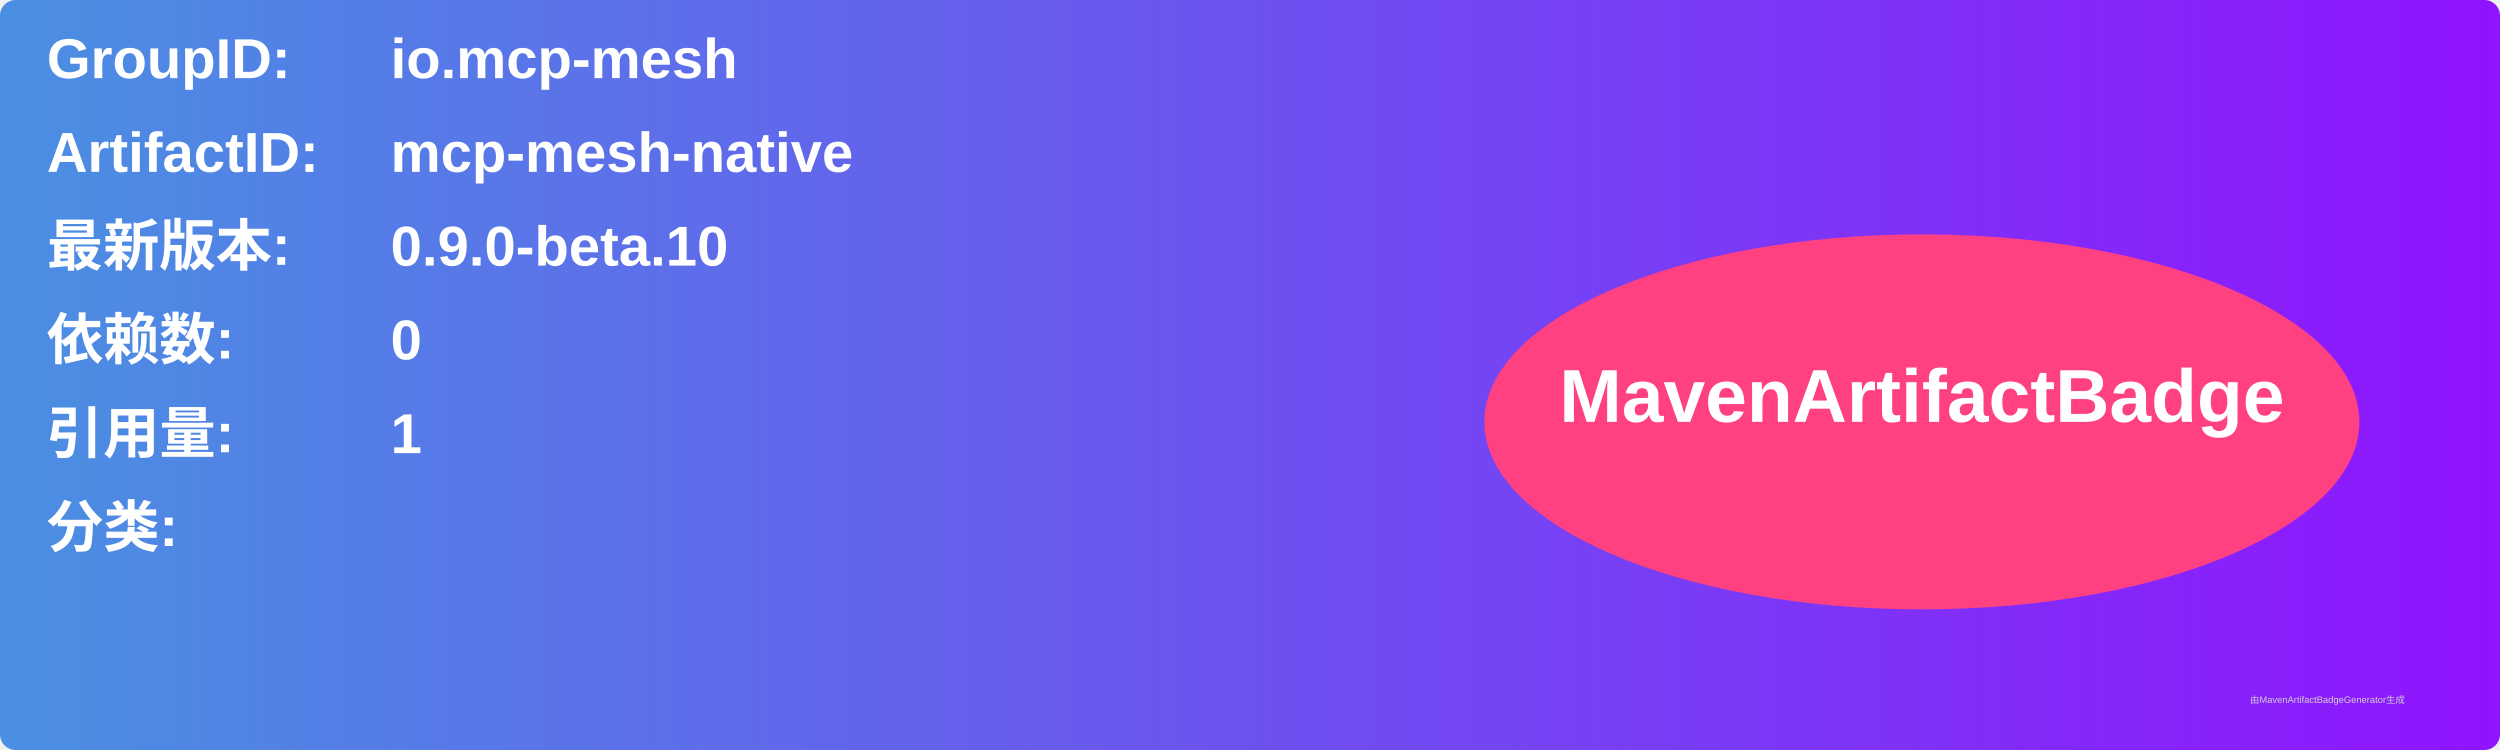
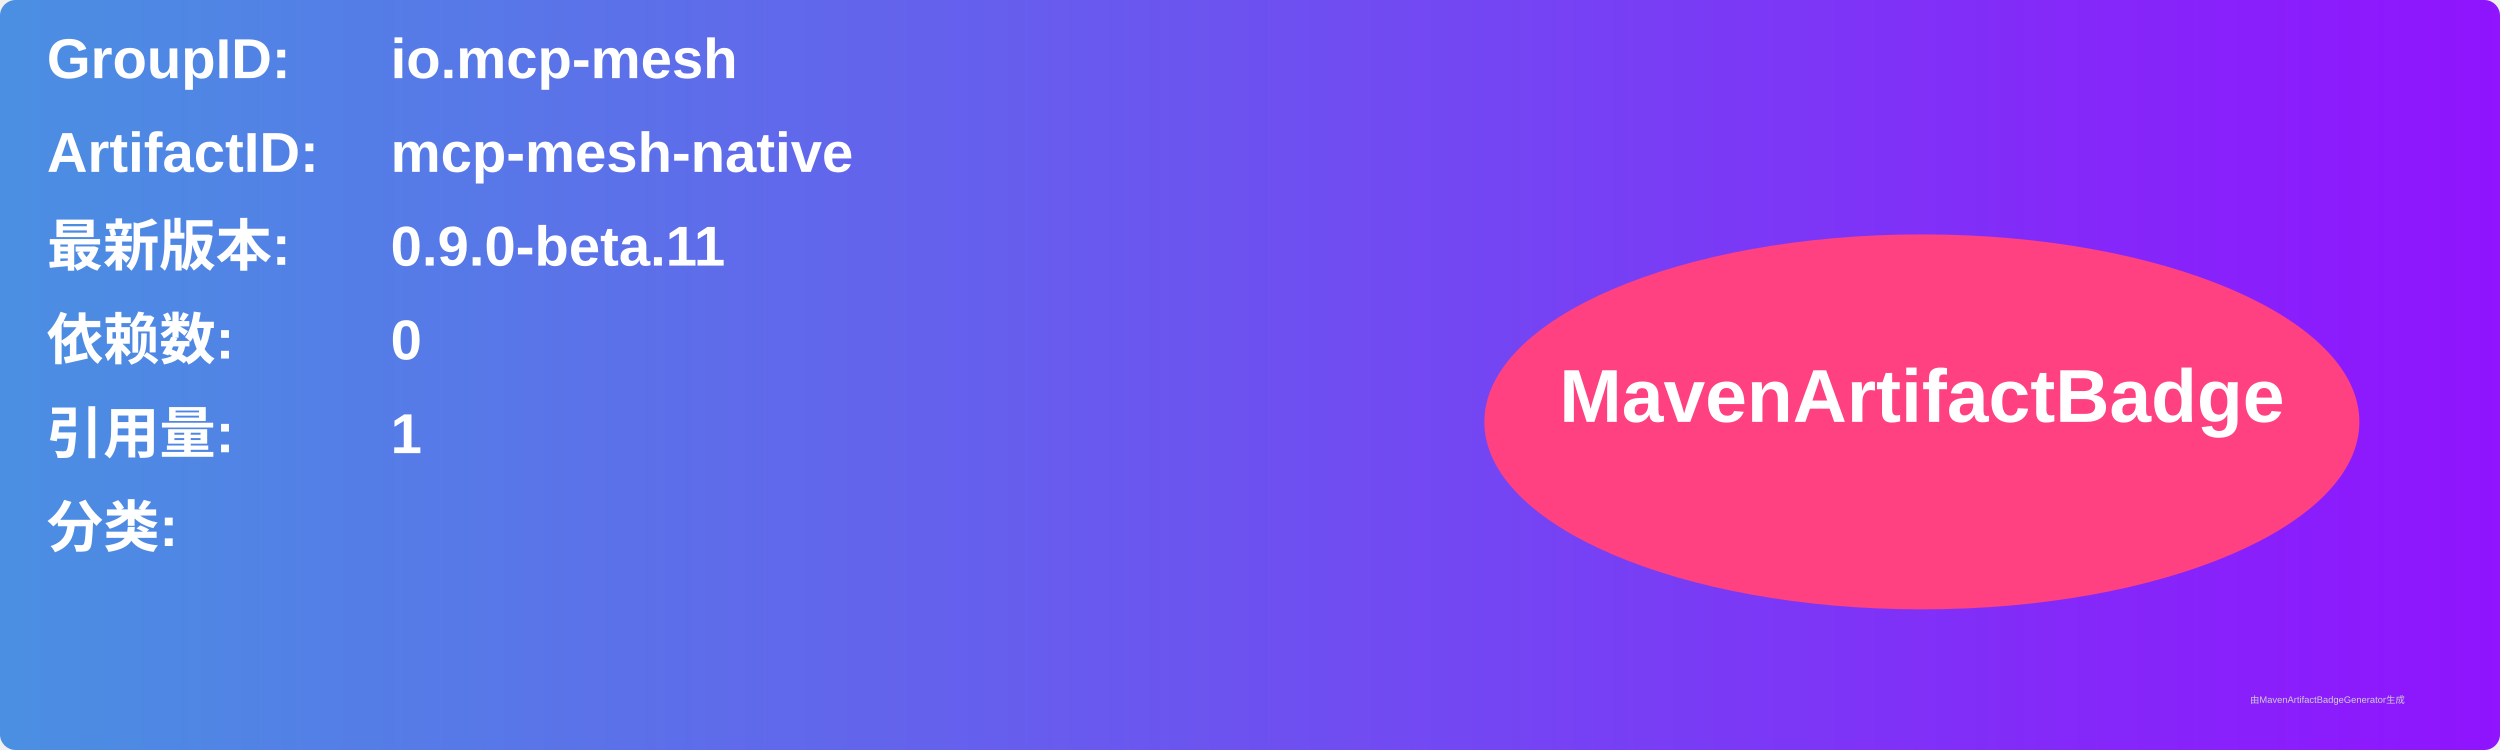
<svg xmlns="http://www.w3.org/2000/svg" width="800" height="240" viewBox="0 0 800 240">
  <linearGradient id="grad" x1="0%" y1="0%" x2="100%" y2="0%">
    <stop offset="0%" stop-color="#4a90e2" />
    <stop offset="100%" stop-color="#9013fe" />
  </linearGradient>
  <rect width="100%" height="100%" rx="5" ry="5" fill="url(#grad)" />
  <g transform="translate(15, 15)">
    <text x="0" y="10" font-family="Arial" font-size="18" fill="white" font-weight="bold" width="260">GroupID:</text>
    <text x="110" y="10" font-family="Arial" font-size="18" fill="white" font-weight="bold" width="460">io.mcp-mesh</text>
    <text x="0" y="40" font-family="Arial" font-size="18" fill="white" font-weight="bold" width="260">ArtifactID:</text>
    <text x="110" y="40" font-family="Arial" font-size="18" fill="white" font-weight="bold" width="460">mcp-mesh-native</text>
    <text x="0" y="70" font-family="Arial" font-size="18" fill="white" font-weight="bold">最新版本:</text>
    <text x="110" y="70" font-family="Arial" font-size="18" fill="white" font-weight="bold">
-       <tspan font-weight="bold">0.9.0-beta.10</tspan>
+       <tspan font-weight="bold">0.9.0-beta.11</tspan>
    </text>
    <text x="0" y="100" font-family="Arial" font-size="18" fill="white" font-weight="bold">依赖数: </text>
    <text x="110" y="100" font-family="Arial" font-size="18" fill="white">
      <tspan font-weight="bold">0</tspan>
    </text>
    <text x="0" y="130" font-family="Arial" font-size="18" fill="white" font-weight="bold">引用量: </text>
    <text x="110" y="130" font-family="Arial" font-size="18" fill="white">
      <tspan font-weight="bold">1</tspan>
    </text>
    <text x="0" y="160" font-family="Arial" font-size="18" fill="white" font-weight="bold">分类:</text>
    <text x="10" y="190" font-family="Arial" font-size="10" fill="white">
      <tspan font-weight="bold" />
    </text>
    <ellipse cx="600" cy="120" rx="140" ry="60" fill="#ff4081" />
    <text x="600" y="120" text-anchor="middle" font-family="Arial" font-size="24" fill="white" font-weight="bold">MavenArtifactBadge</text>
  </g>
  <text x="720" y="225" font-family="Arial" font-size="3" fill="#d0d0d0">由MavenArtifactBadgeGenerator生成</text>
</svg>
